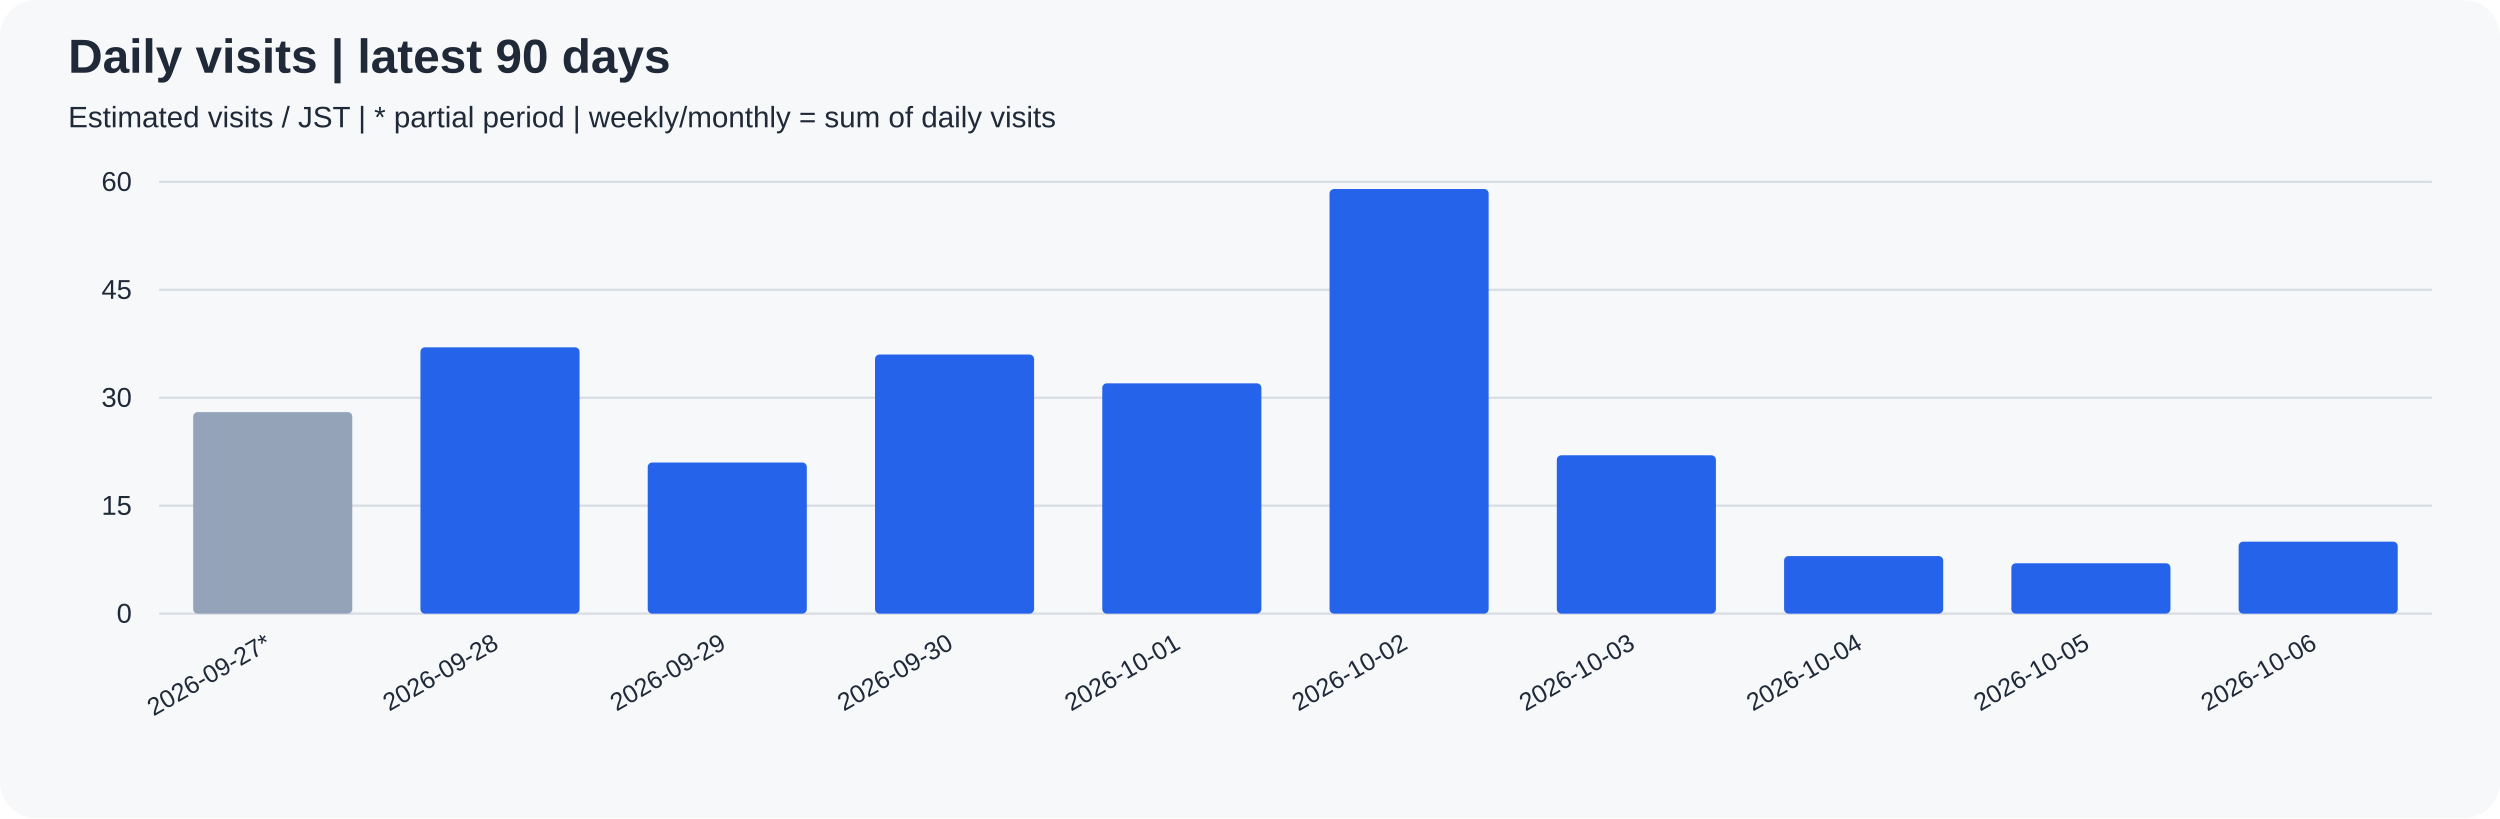
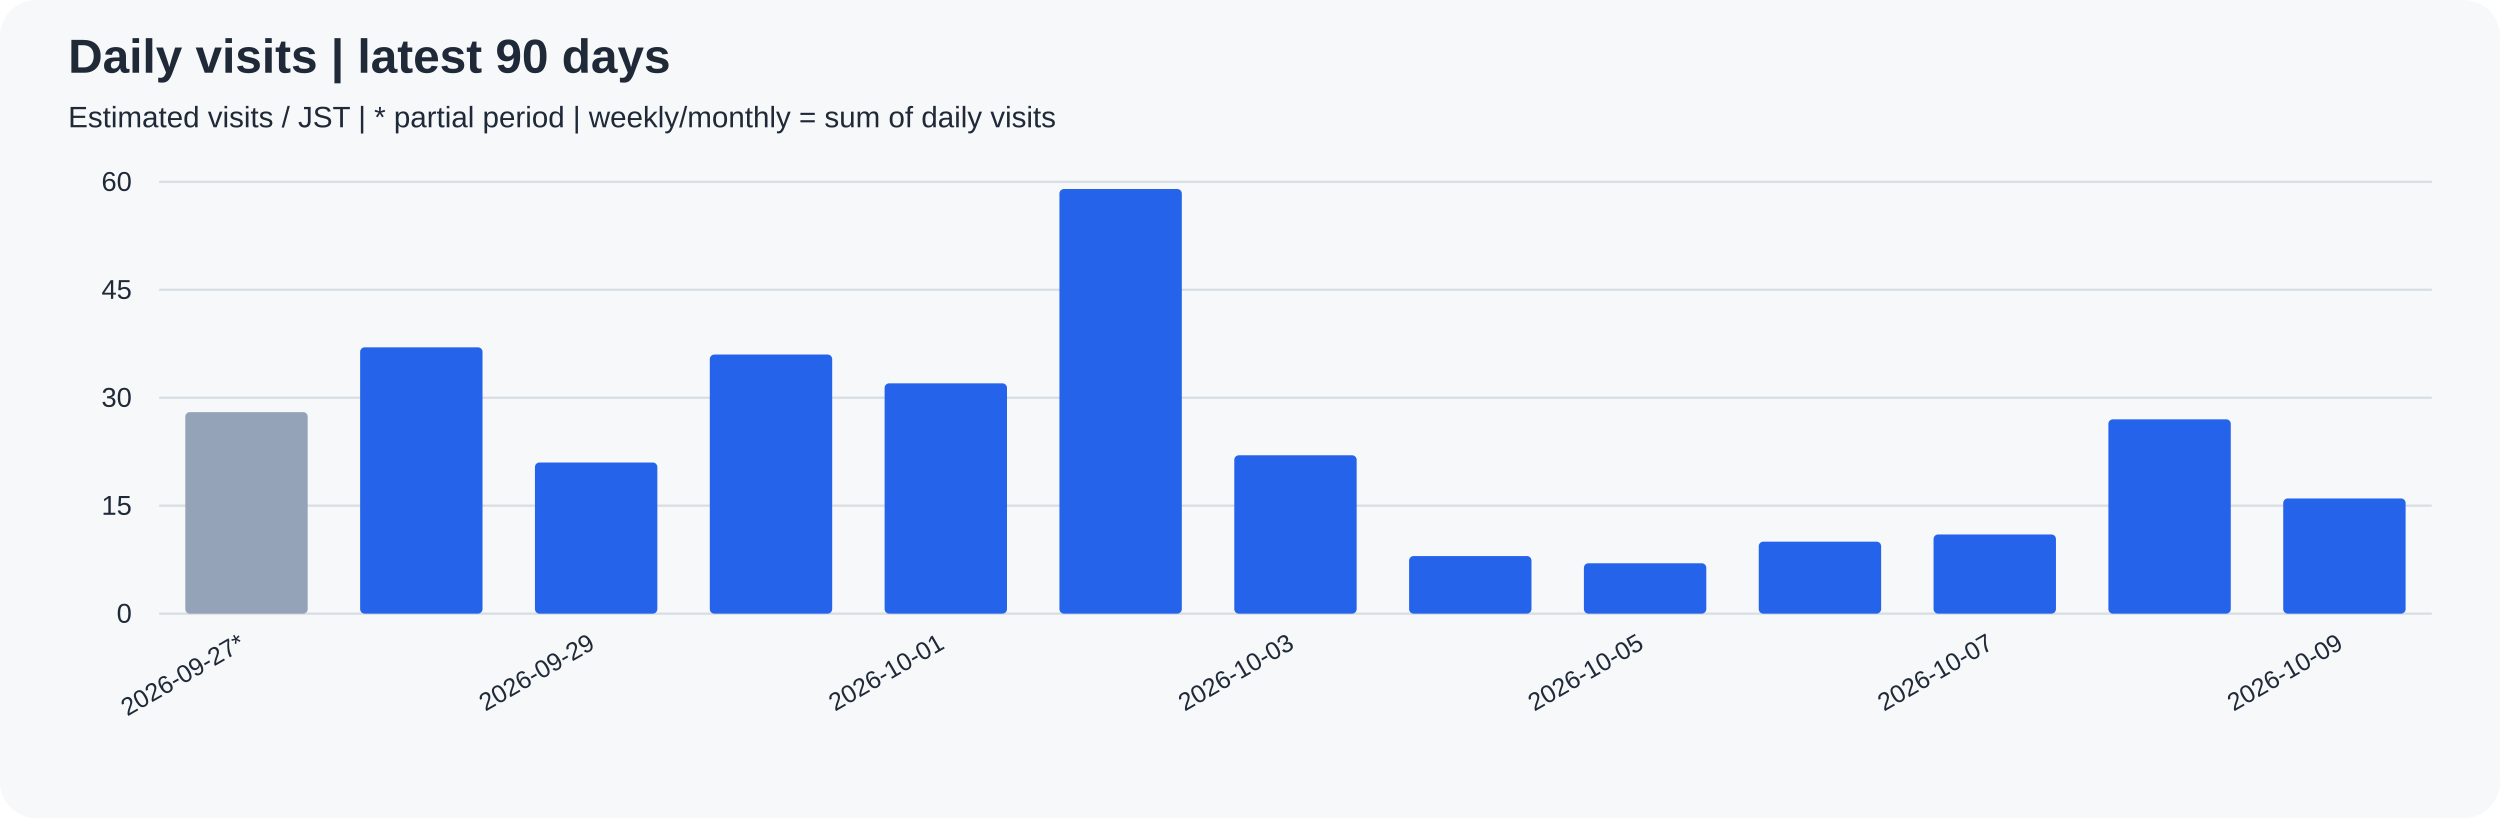
<svg xmlns="http://www.w3.org/2000/svg" width="1100" height="360" viewBox="0 0 1100 360" role="img">
  <rect width="100%" height="100%" rx="16" fill="#f6f8fa" />
  <g font-family="Arial, sans-serif" fill="#1f2937">
    <text x="30" y="32" font-size="21" font-weight="bold">Daily visits | latest 90 days</text>
    <text x="30" y="56" font-size="13">Estimated visits / JST | * partial period | weekly/monthly = sum of daily visits</text>
    <path d="M70 270.0 H1070" stroke="#d8dee4" />
    <text x="58" y="274.0" text-anchor="end" font-size="12">0</text>
    <path d="M70 222.5 H1070" stroke="#d8dee4" />
    <text x="58" y="226.5" text-anchor="end" font-size="12">15</text>
    <path d="M70 175.0 H1070" stroke="#d8dee4" />
    <text x="58" y="179.0" text-anchor="end" font-size="12">30</text>
    <path d="M70 127.5 H1070" stroke="#d8dee4" />
    <text x="58" y="131.5" text-anchor="end" font-size="12">45</text>
    <path d="M70 80.0 H1070" stroke="#d8dee4" />
    <text x="58" y="84.0" text-anchor="end" font-size="12">60</text>
-     <rect x="85.00" y="181.33" width="70.00" height="88.67" rx="2" fill="#94a3b8" />
-     <text transform="translate(120.00,285) rotate(-30)" text-anchor="end" font-size="11">2026-09-27*</text>
-     <rect x="185.00" y="152.83" width="70.00" height="117.17" rx="2" fill="#2563eb" />
-     <text transform="translate(220.00,285) rotate(-30)" text-anchor="end" font-size="11">2026-09-28</text>
-     <rect x="285.00" y="203.50" width="70.00" height="66.50" rx="2" fill="#2563eb" />
-     <text transform="translate(320.00,285) rotate(-30)" text-anchor="end" font-size="11">2026-09-29</text>
-     <rect x="385.00" y="156.00" width="70.00" height="114.00" rx="2" fill="#2563eb" />
-     <text transform="translate(420.00,285) rotate(-30)" text-anchor="end" font-size="11">2026-09-30</text>
-     <rect x="485.00" y="168.67" width="70.00" height="101.33" rx="2" fill="#2563eb" />
-     <text transform="translate(520.00,285) rotate(-30)" text-anchor="end" font-size="11">2026-10-01</text>
-     <rect x="585.00" y="83.17" width="70.00" height="186.83" rx="2" fill="#2563eb" />
-     <text transform="translate(620.00,285) rotate(-30)" text-anchor="end" font-size="11">2026-10-02</text>
-     <rect x="685.00" y="200.33" width="70.00" height="69.67" rx="2" fill="#2563eb" />
-     <text transform="translate(720.00,285) rotate(-30)" text-anchor="end" font-size="11">2026-10-03</text>
-     <rect x="785.00" y="244.67" width="70.00" height="25.33" rx="2" fill="#2563eb" />
-     <text transform="translate(820.00,285) rotate(-30)" text-anchor="end" font-size="11">2026-10-04</text>
-     <rect x="885.00" y="247.83" width="70.00" height="22.17" rx="2" fill="#2563eb" />
-     <text transform="translate(920.00,285) rotate(-30)" text-anchor="end" font-size="11">2026-10-05</text>
-     <rect x="985.00" y="238.33" width="70.00" height="31.67" rx="2" fill="#2563eb" />
-     <text transform="translate(1020.00,285) rotate(-30)" text-anchor="end" font-size="11">2026-10-06</text>
+     <rect x="81.54" y="181.33" width="53.85" height="88.67" rx="2" fill="#94a3b8" />
+     <text transform="translate(108.46,285) rotate(-30)" text-anchor="end" font-size="11">2026-09-27*</text>
+     <rect x="158.46" y="152.83" width="53.85" height="117.17" rx="2" fill="#2563eb" />
+     <rect x="235.38" y="203.50" width="53.85" height="66.50" rx="2" fill="#2563eb" />
+     <text transform="translate(262.31,285) rotate(-30)" text-anchor="end" font-size="11">2026-09-29</text>
+     <rect x="312.31" y="156.00" width="53.85" height="114.00" rx="2" fill="#2563eb" />
+     <rect x="389.23" y="168.67" width="53.85" height="101.33" rx="2" fill="#2563eb" />
+     <text transform="translate(416.15,285) rotate(-30)" text-anchor="end" font-size="11">2026-10-01</text>
+     <rect x="466.15" y="83.17" width="53.85" height="186.83" rx="2" fill="#2563eb" />
+     <rect x="543.08" y="200.33" width="53.85" height="69.67" rx="2" fill="#2563eb" />
+     <text transform="translate(570.00,285) rotate(-30)" text-anchor="end" font-size="11">2026-10-03</text>
+     <rect x="620.00" y="244.67" width="53.85" height="25.33" rx="2" fill="#2563eb" />
+     <rect x="696.92" y="247.83" width="53.85" height="22.17" rx="2" fill="#2563eb" />
+     <text transform="translate(723.85,285) rotate(-30)" text-anchor="end" font-size="11">2026-10-05</text>
+     <rect x="773.85" y="238.33" width="53.85" height="31.67" rx="2" fill="#2563eb" />
+     <rect x="850.77" y="235.17" width="53.85" height="34.83" rx="2" fill="#2563eb" />
+     <text transform="translate(877.69,285) rotate(-30)" text-anchor="end" font-size="11">2026-10-07</text>
+     <rect x="927.69" y="184.50" width="53.85" height="85.50" rx="2" fill="#2563eb" />
+     <rect x="1004.62" y="219.33" width="53.85" height="50.67" rx="2" fill="#2563eb" />
+     <text transform="translate(1031.54,285) rotate(-30)" text-anchor="end" font-size="11">2026-10-09</text>
  </g>
</svg>
